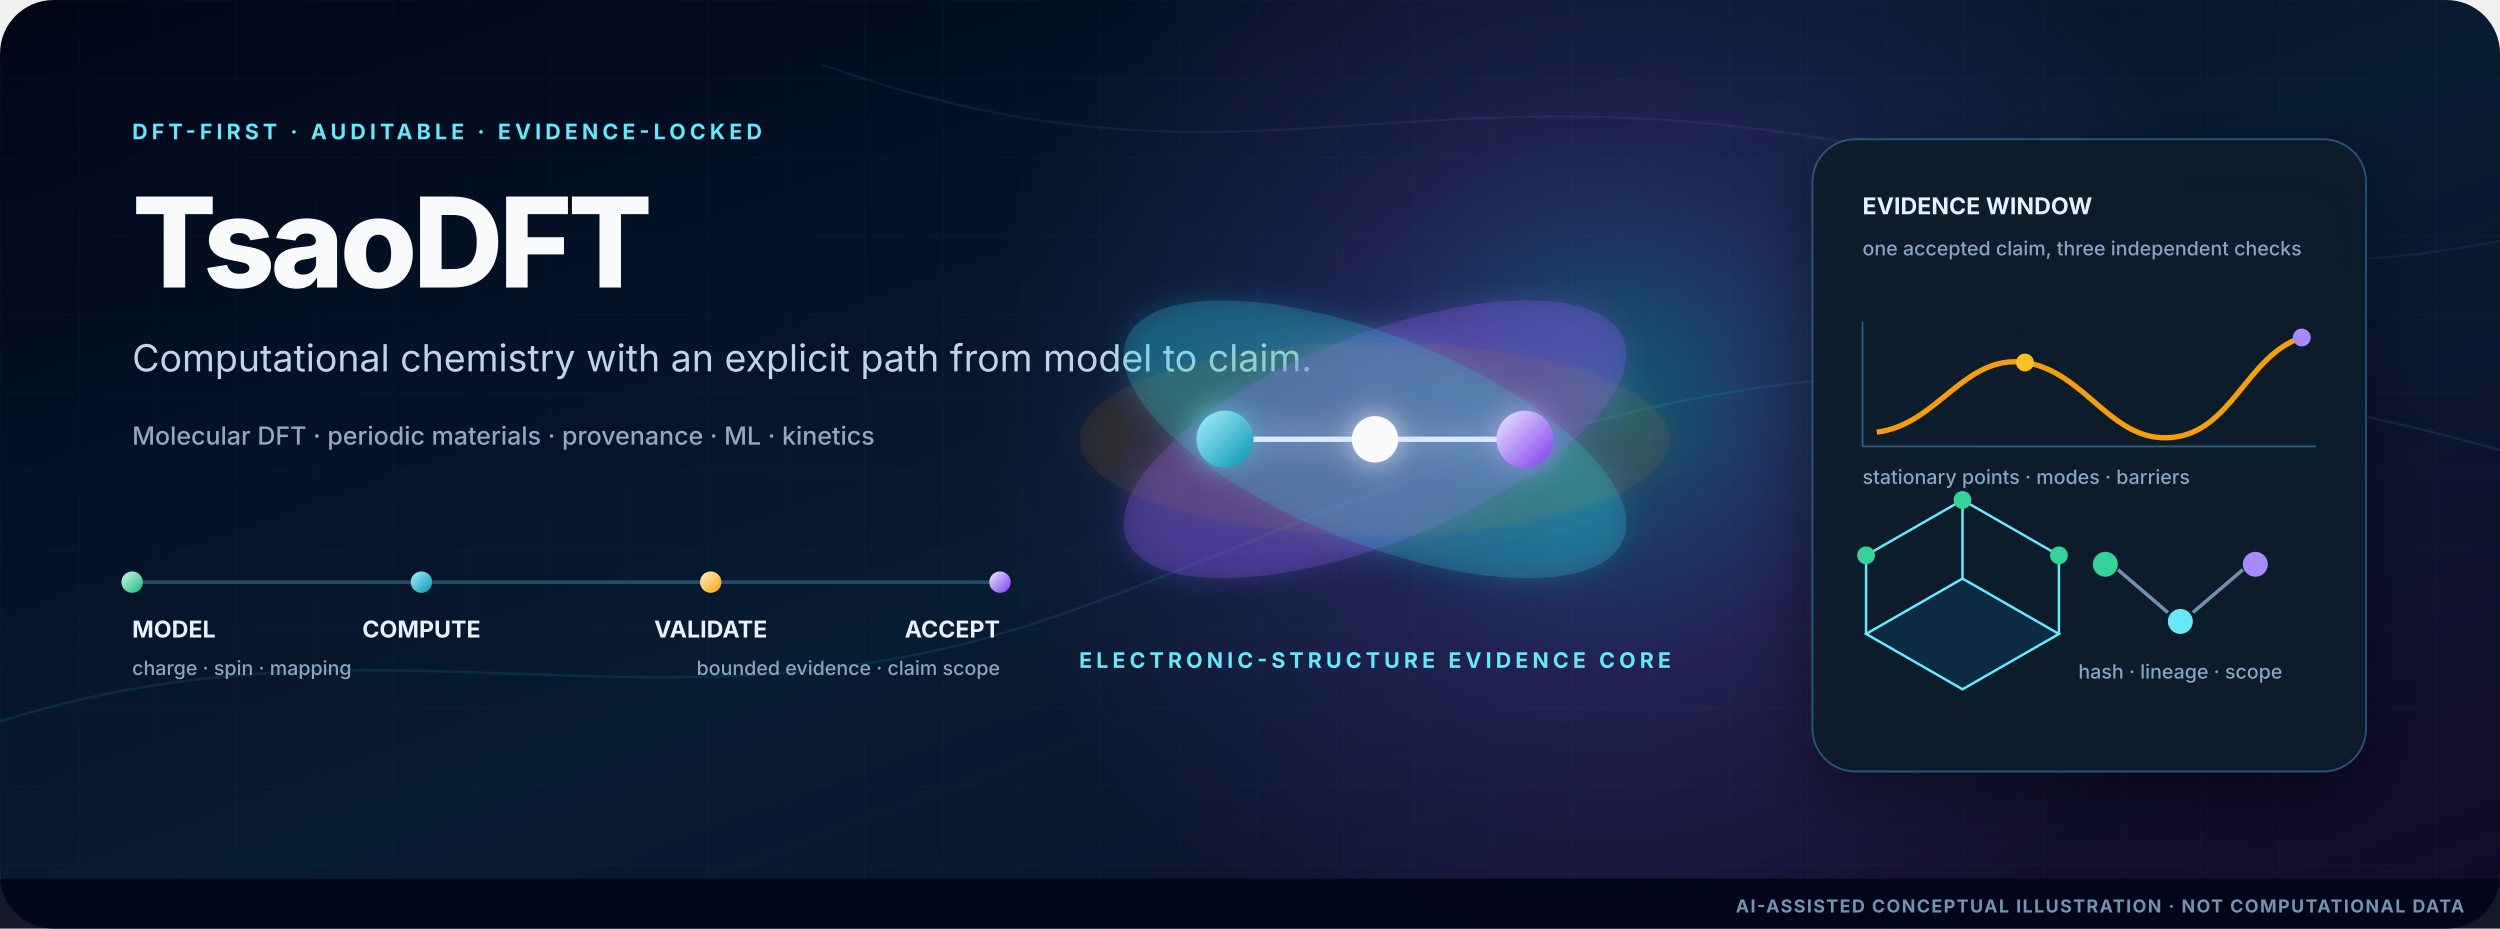
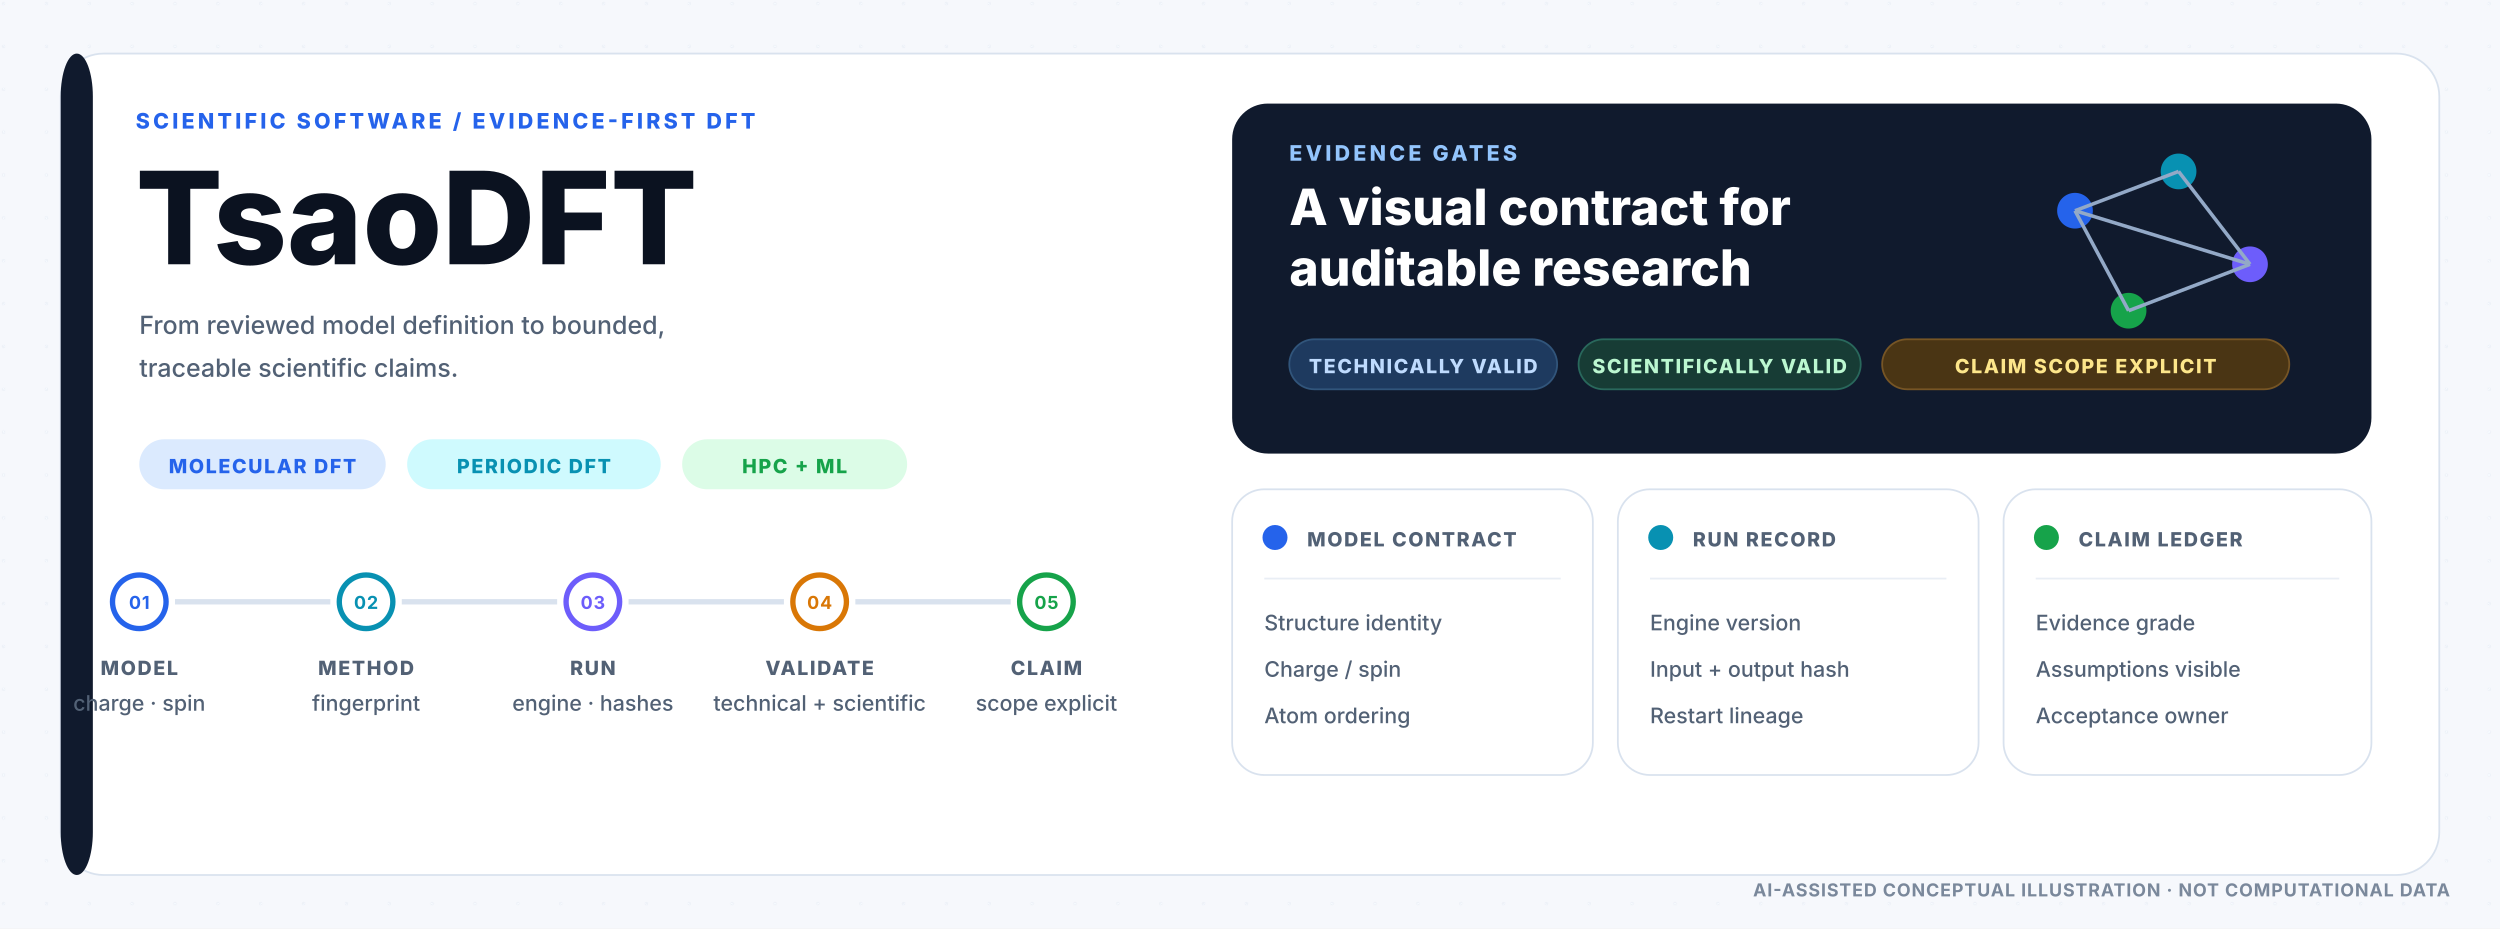
<svg xmlns="http://www.w3.org/2000/svg" width="1400" height="520" viewBox="0 0 1400 520" role="img" aria-labelledby="title desc" aria-label="AI-assisted conceptual illustration; not computational data">
  <defs>
-     <linearGradient id="bg" x1="0" y1="0" x2="1" y2="1">
-       <stop offset="0" stop-color="#020617" />
-       <stop offset="0.52" stop-color="#071b31" />
-       <stop offset="1" stop-color="#140a2a" />
-     </linearGradient>
-     <linearGradient id="cyan" x1="0" y1="0" x2="1" y2="1">
-       <stop offset="0" stop-color="#a5f3fc" />
-       <stop offset="1" stop-color="#0891b2" />
-     </linearGradient>
-     <linearGradient id="violet" x1="0" y1="0" x2="1" y2="1">
-       <stop offset="0" stop-color="#ede9fe" />
-       <stop offset="1" stop-color="#7c3aed" />
-     </linearGradient>
-     <linearGradient id="amber" x1="0" y1="0" x2="1" y2="1">
-       <stop offset="0" stop-color="#fef3c7" />
-       <stop offset="1" stop-color="#f59e0b" />
-     </linearGradient>
-     <linearGradient id="emerald" x1="0" y1="0" x2="1" y2="1">
-       <stop offset="0" stop-color="#d1fae5" />
-       <stop offset="1" stop-color="#10b981" />
-     </linearGradient>
-     <radialGradient id="halo">
-       <stop offset="0" stop-color="#22d3ee" stop-opacity="0.36" />
-       <stop offset="0.44" stop-color="#8b5cf6" stop-opacity="0.17" />
-       <stop offset="1" stop-color="#8b5cf6" stop-opacity="0" />
-     </radialGradient>
-     <pattern id="grid" width="44" height="44" patternUnits="userSpaceOnUse">
-       <path d="M44 0H0V44" fill="none" stroke="#7dd3fc" stroke-opacity="0.03" />
+     <pattern id="dotgrid" width="24" height="24" patternUnits="userSpaceOnUse">
+       <circle cx="2" cy="2" r="1" fill="#E9EEF5" />
    </pattern>
-     <filter id="glow" x="-80%" y="-80%" width="260%" height="260%">
-       <feGaussianBlur stdDeviation="8" result="b" />
-       <feMerge>
-         <feMergeNode in="b" />
-         <feMergeNode in="SourceGraphic" />
-       </feMerge>
+     <filter id="shadow" x="-20%" y="-20%" width="140%" height="140%">
+       <feDropShadow dx="0" dy="8" stdDeviation="14" flood-color="#0B1220" flood-opacity=".08" />
    </filter>
-     <filter id="shadow" x="-40%" y="-40%" width="180%" height="180%">
-       <feDropShadow dx="0" dy="14" stdDeviation="18" flood-color="#000" flood-opacity="0.45" />
-     </filter>
-     <style>
-     .eyebrow{font-family:Inter,Segoe UI,Arial,sans-serif;font-size:12px;font-weight:700;letter-spacing:2.3px;fill:#67e8f9}
-     .title{font-family:Inter,Segoe UI,Arial,sans-serif;font-size:70px;font-weight:760;letter-spacing:-2.4px;fill:#f8fafc}
-     .subtitle{font-family:Inter,Segoe UI,Arial,sans-serif;font-size:21px;font-weight:420;fill:#c0d4e7}
-     .body{font-family:Inter,Segoe UI,Arial,sans-serif;font-size:14px;font-weight:450;fill:#8fa9c2}
-     .stage{font-family:Inter,Segoe UI,Arial,sans-serif;font-size:13px;font-weight:700;fill:#e8f1fa}
-     .small{font-family:Inter,Segoe UI,Arial,sans-serif;font-size:11px;font-weight:500;fill:#8aa5bd}
-     .caption{font-family:Inter,Segoe UI,Arial,sans-serif;font-size:10px;font-weight:650;letter-spacing:.8px;fill:#7593ad}
-   </style>
  </defs>
-   <rect width="1400" height="520" rx="30" fill="url(#bg)" />
-   <rect width="1400" height="520" rx="30" fill="url(#grid)" />
-   <circle cx="900" cy="225" r="355" fill="url(#halo)" />
-   <path d="M0 404C210 338 365 416 570 352S975 133 1400 252" fill="none" stroke="#22d3ee" stroke-width="1.4" stroke-opacity=".11" />
-   <path d="M460 36C690 118 782 34 1035 80S1240 164 1400 135" fill="none" stroke="#a78bfa" stroke-width="1.2" stroke-opacity=".09" />
-   <text x="74" y="78" class="eyebrow">DFT-FIRST · AUDITABLE · EVIDENCE-LOCKED</text>
-   <text x="74" y="161" class="title">TsaoDFT</text>
-   <text x="74" y="208" class="subtitle">Computational chemistry with an explicit path from model to claim.</text>
-   <text x="74" y="249" class="body">Molecular DFT · periodic materials · provenance · ML · kinetics</text>
-   <g transform="translate(74 326)">
-     <path d="M0 0H486" stroke="#274b66" stroke-width="2" />
-     <circle cx="0" cy="0" r="6" fill="url(#emerald)" />
-     <circle cx="162" cy="0" r="6" fill="url(#cyan)" />
-     <circle cx="324" cy="0" r="6" fill="url(#amber)" />
-     <circle cx="486" cy="0" r="6" fill="url(#violet)" />
-     <text x="0" y="31" class="stage">MODEL</text>
-     <text x="162" y="31" text-anchor="middle" class="stage">COMPUTE</text>
-     <text x="324" y="31" text-anchor="middle" class="stage">VALIDATE</text>
-     <text x="486" y="31" text-anchor="end" class="stage">ACCEPT</text>
-     <text x="0" y="52" class="small">charge · spin · mapping</text>
-     <text x="486" y="52" text-anchor="end" class="small">bounded evidence · claim scope</text>
-   </g>
-   <g transform="translate(770 246)" filter="url(#glow)">
-     <ellipse rx="150" ry="58" fill="#8b5cf6" opacity=".25" transform="rotate(-22)" />
-     <ellipse rx="150" ry="58" fill="#22d3ee" opacity=".21" transform="rotate(22)" />
-     <ellipse rx="54" ry="165" fill="#f59e0b" opacity=".07" transform="rotate(90)" />
-     <line x1="-70" y1="0" x2="70" y2="0" stroke="#dbeafe" stroke-width="3" />
-     <circle cx="-84" cy="0" r="16" fill="url(#cyan)" />
-     <circle cx="84" cy="0" r="16" fill="url(#violet)" />
-     <circle r="13" fill="#f8fafc" />
-   </g>
-   <text x="770" y="374" text-anchor="middle" class="eyebrow">ELECTRONIC-STRUCTURE EVIDENCE CORE</text>
-   <g transform="translate(1015 78)" filter="url(#shadow)">
-     <rect width="310" height="354" rx="24" fill="#071a2e" fill-opacity=".92" stroke="#2b5678" />
-     <text x="28" y="42" class="stage">EVIDENCE WINDOW</text>
-     <text x="28" y="65" class="small">one accepted claim, three independent checks</text>
-     <g transform="translate(28 102)">
-       <path d="M0 70H254M0 0V70" stroke="#355d7a" stroke-width="1" />
-       <path d="M8 62C42 58 57 18 91 23s48 45 82 42 42-46 73-56" fill="none" stroke="#f59e0b" stroke-width="3" />
-       <circle cx="91" cy="23" r="5" fill="#fbbf24" />
-       <circle cx="246" cy="9" r="5" fill="#a78bfa" />
-       <text x="0" y="91" class="small">stationary points · modes · barriers</text>
-     </g>
-     <g transform="translate(30 222)" stroke="#67e8f9" stroke-width="1.4">
-       <path d="M0 55l54-31 54 31-54 31z" fill="#0d2a45" />
-       <path d="M0 55V11l54-31 54 31v44M54-20V24" fill="none" />
-     </g>
-     <g transform="translate(30 222)" fill="#34d399">
-       <circle cx="0" cy="11" r="5" />
-       <circle cx="54" cy="-20" r="5" />
-       <circle cx="108" cy="11" r="5" />
-     </g>
-     <g transform="translate(164 220)">
-       <circle cx="0" cy="18" r="7" fill="#34d399" />
-       <circle cx="42" cy="50" r="7" fill="#67e8f9" />
-       <circle cx="84" cy="18" r="7" fill="#a78bfa" />
-       <path d="M7 21L35 45M49 45L77 21" stroke="#6f91aa" stroke-width="2" />
-       <text x="42" y="82" text-anchor="middle" class="small">hash · lineage · scope</text>
-     </g>
-   </g>
-   <rect y="492" width="1400" height="28" fill="#020617" fill-opacity=".92" />
-   <text x="1380" y="511" text-anchor="end" class="caption">AI-ASSISTED CONCEPTUAL ILLUSTRATION · NOT COMPUTATIONAL DATA</text>
+   <style>
+ .text{font-family:Inter,Segoe UI,Arial,sans-serif;fill:#0B1220}
+ .mono{font-family:JetBrains Mono,SFMono-Regular,Consolas,monospace;fill:#0B1220}
+ .eyebrow{font-family:Inter,Segoe UI,Arial,sans-serif;font-size:12px;font-weight:800;letter-spacing:1.8px;fill:#2563EB}
+ .title{font-family:Inter,Segoe UI,Arial,sans-serif;font-size:32px;font-weight:780;letter-spacing:-.7px;fill:#0B1220}
+ .h2{font-family:Inter,Segoe UI,Arial,sans-serif;font-size:20px;font-weight:760;fill:#0B1220}
+ .body{font-family:Inter,Segoe UI,Arial,sans-serif;font-size:14px;font-weight:450;fill:#526175}
+ .small{font-family:Inter,Segoe UI,Arial,sans-serif;font-size:12px;font-weight:500;fill:#526175}
+ .tiny{font-family:Inter,Segoe UI,Arial,sans-serif;font-size:10px;font-weight:650;letter-spacing:.5px;fill:#7A889B}
+ .label{font-family:Inter,Segoe UI,Arial,sans-serif;font-size:11px;font-weight:800;letter-spacing:.9px;fill:#526175}
+ .mono12{font-family:JetBrains Mono,SFMono-Regular,Consolas,monospace;font-size:12px;font-weight:600;fill:#0B1220}
+ </style>
+   <rect x="0" y="0" width="1400" height="520" rx="0" fill="#F6F8FC" />
+   <rect x="0" y="0" width="1400" height="520" fill="url(#dotgrid)" opacity=".65" />
+   <rect x="34" y="30" width="1332" height="460" rx="24" fill="#FFFFFF" stroke="#D9E2EE" stroke-width="1" />
+   <rect x="34" y="30" width="18" height="460" rx="24" fill="#101A2D" />
+   <text x="76" y="72" class="eyebrow">SCIENTIFIC SOFTWARE / EVIDENCE-FIRST DFT</text>
+   <text x="76" y="148" class="text" font-size="72" font-weight="800">TsaoDFT</text>
+   <text x="78" y="187" class="body">
+     <tspan x="78" dy="0">From reviewed model definition to bounded,</tspan>
+     <tspan x="78" dy="24">traceable scientific claims.</tspan>
+   </text>
+   <rect x="78" y="246" width="138" height="28" rx="14" fill="#DBEAFE" />
+   <text x="147.0" y="265" class="label" text-anchor="middle" style="fill:#2563EB">MOLECULAR DFT</text>
+   <rect x="228" y="246" width="142" height="28" rx="14" fill="#CFFAFE" />
+   <text x="299.0" y="265" class="label" text-anchor="middle" style="fill:#0891B2">PERIODIC DFT</text>
+   <rect x="382" y="246" width="126" height="28" rx="14" fill="#DCFCE7" />
+   <text x="445.0" y="265" class="label" text-anchor="middle" style="fill:#16A34A">HPC + ML</text>
+   <line x1="98" y1="337" x2="185" y2="337" stroke="#D9E2EE" stroke-width="3" />
+   <circle cx="78" cy="337" r="15" fill="#FFFFFF" stroke="#2563EB" stroke-width="3" />
+   <text x="78" y="341" class="tiny" text-anchor="middle" style="fill:#2563EB">01</text>
+   <text x="78" y="378" class="label" text-anchor="middle">MODEL</text>
+   <text x="78" y="398" class="small" text-anchor="middle">charge · spin</text>
+   <line x1="225" y1="337" x2="312" y2="337" stroke="#D9E2EE" stroke-width="3" />
+   <circle cx="205" cy="337" r="15" fill="#FFFFFF" stroke="#0891B2" stroke-width="3" />
+   <text x="205" y="341" class="tiny" text-anchor="middle" style="fill:#0891B2">02</text>
+   <text x="205" y="378" class="label" text-anchor="middle">METHOD</text>
+   <text x="205" y="398" class="small" text-anchor="middle">fingerprint</text>
+   <line x1="352" y1="337" x2="439" y2="337" stroke="#D9E2EE" stroke-width="3" />
+   <circle cx="332" cy="337" r="15" fill="#FFFFFF" stroke="#6D5DFB" stroke-width="3" />
+   <text x="332" y="341" class="tiny" text-anchor="middle" style="fill:#6D5DFB">03</text>
+   <text x="332" y="378" class="label" text-anchor="middle">RUN</text>
+   <text x="332" y="398" class="small" text-anchor="middle">engine · hashes</text>
+   <line x1="479" y1="337" x2="566" y2="337" stroke="#D9E2EE" stroke-width="3" />
+   <circle cx="459" cy="337" r="15" fill="#FFFFFF" stroke="#D97706" stroke-width="3" />
+   <text x="459" y="341" class="tiny" text-anchor="middle" style="fill:#D97706">04</text>
+   <text x="459" y="378" class="label" text-anchor="middle">VALIDATE</text>
+   <text x="459" y="398" class="small" text-anchor="middle">technical + scientific</text>
+   <circle cx="586" cy="337" r="15" fill="#FFFFFF" stroke="#16A34A" stroke-width="3" />
+   <text x="586" y="341" class="tiny" text-anchor="middle" style="fill:#16A34A">05</text>
+   <text x="586" y="378" class="label" text-anchor="middle">CLAIM</text>
+   <text x="586" y="398" class="small" text-anchor="middle">scope explicit</text>
+   <rect x="690" y="58" width="638" height="196" rx="20" fill="#101A2D" />
+   <text x="722" y="90" class="eyebrow" style="fill:#93C5FD">EVIDENCE GATES</text>
+   <text x="722" y="126" class="text" style="fill:#FFFFFF" font-size="28" font-weight="760">A visual contract for</text>
+   <text x="722" y="160" class="text" style="fill:#FFFFFF" font-size="28" font-weight="760">auditable research</text>
+   <circle cx="1162" cy="118" r="10" fill="#2563EB" />
+   <circle cx="1220" cy="96" r="10" fill="#0891B2" />
+   <circle cx="1260" cy="148" r="10" fill="#6D5DFB" />
+   <circle cx="1192" cy="174" r="10" fill="#16A34A" />
+   <line x1="1162" y1="118" x2="1220" y2="96" stroke="#93A9C7" stroke-width="2" />
+   <line x1="1220" y1="96" x2="1260" y2="148" stroke="#93A9C7" stroke-width="2" />
+   <line x1="1260" y1="148" x2="1192" y2="174" stroke="#93A9C7" stroke-width="2" />
+   <line x1="1192" y1="174" x2="1162" y2="118" stroke="#93A9C7" stroke-width="2" />
+   <line x1="1162" y1="118" x2="1260" y2="148" stroke="#93A9C7" stroke-width="2" />
+   <rect x="722" y="190" width="150" height="28" rx="14" fill="#1E3A5F" stroke="#31557B" stroke-width="1" />
+   <text x="797.0" y="209" class="label" text-anchor="middle" style="fill:#BFDBFE">TECHNICALLY VALID</text>
+   <rect x="884" y="190" width="158" height="28" rx="14" fill="#173C35" stroke="#29685C" stroke-width="1" />
+   <text x="963.0" y="209" class="label" text-anchor="middle" style="fill:#BBF7D0">SCIENTIFICALLY VALID</text>
+   <rect x="1054" y="190" width="228" height="28" rx="14" fill="#4A3514" stroke="#765525" stroke-width="1" />
+   <text x="1168.0" y="209" class="label" text-anchor="middle" style="fill:#FDE68A">CLAIM SCOPE EXPLICIT</text>
+   <rect x="690" y="274" width="202" height="160" rx="18" fill="#FFFFFF" stroke="#D9E2EE" stroke-width="1" />
+   <circle cx="714" cy="301" r="7" fill="#2563EB" />
+   <text x="732" y="306" class="label">MODEL CONTRACT</text>
+   <line x1="708" y1="324" x2="874" y2="324" stroke="#E9EEF5" stroke-width="1" />
+   <text x="708" y="353" class="small">Structure identity</text>
+   <text x="708" y="379" class="small">Charge / spin</text>
+   <text x="708" y="405" class="small">Atom ordering</text>
+   <rect x="906" y="274" width="202" height="160" rx="18" fill="#FFFFFF" stroke="#D9E2EE" stroke-width="1" />
+   <circle cx="930" cy="301" r="7" fill="#0891B2" />
+   <text x="948" y="306" class="label">RUN RECORD</text>
+   <line x1="924" y1="324" x2="1090" y2="324" stroke="#E9EEF5" stroke-width="1" />
+   <text x="924" y="353" class="small">Engine version</text>
+   <text x="924" y="379" class="small">Input + output hash</text>
+   <text x="924" y="405" class="small">Restart lineage</text>
+   <rect x="1122" y="274" width="206" height="160" rx="18" fill="#FFFFFF" stroke="#D9E2EE" stroke-width="1" />
+   <circle cx="1146" cy="301" r="7" fill="#16A34A" />
+   <text x="1164" y="306" class="label">CLAIM LEDGER</text>
+   <line x1="1140" y1="324" x2="1310" y2="324" stroke="#E9EEF5" stroke-width="1" />
+   <text x="1140" y="353" class="small">Evidence grade</text>
+   <text x="1140" y="379" class="small">Assumptions visible</text>
+   <text x="1140" y="405" class="small">Acceptance owner</text>
+   <text x="1372" y="502" class="tiny" text-anchor="end">AI-ASSISTED CONCEPTUAL ILLUSTRATION · NOT COMPUTATIONAL DATA</text>
</svg>
